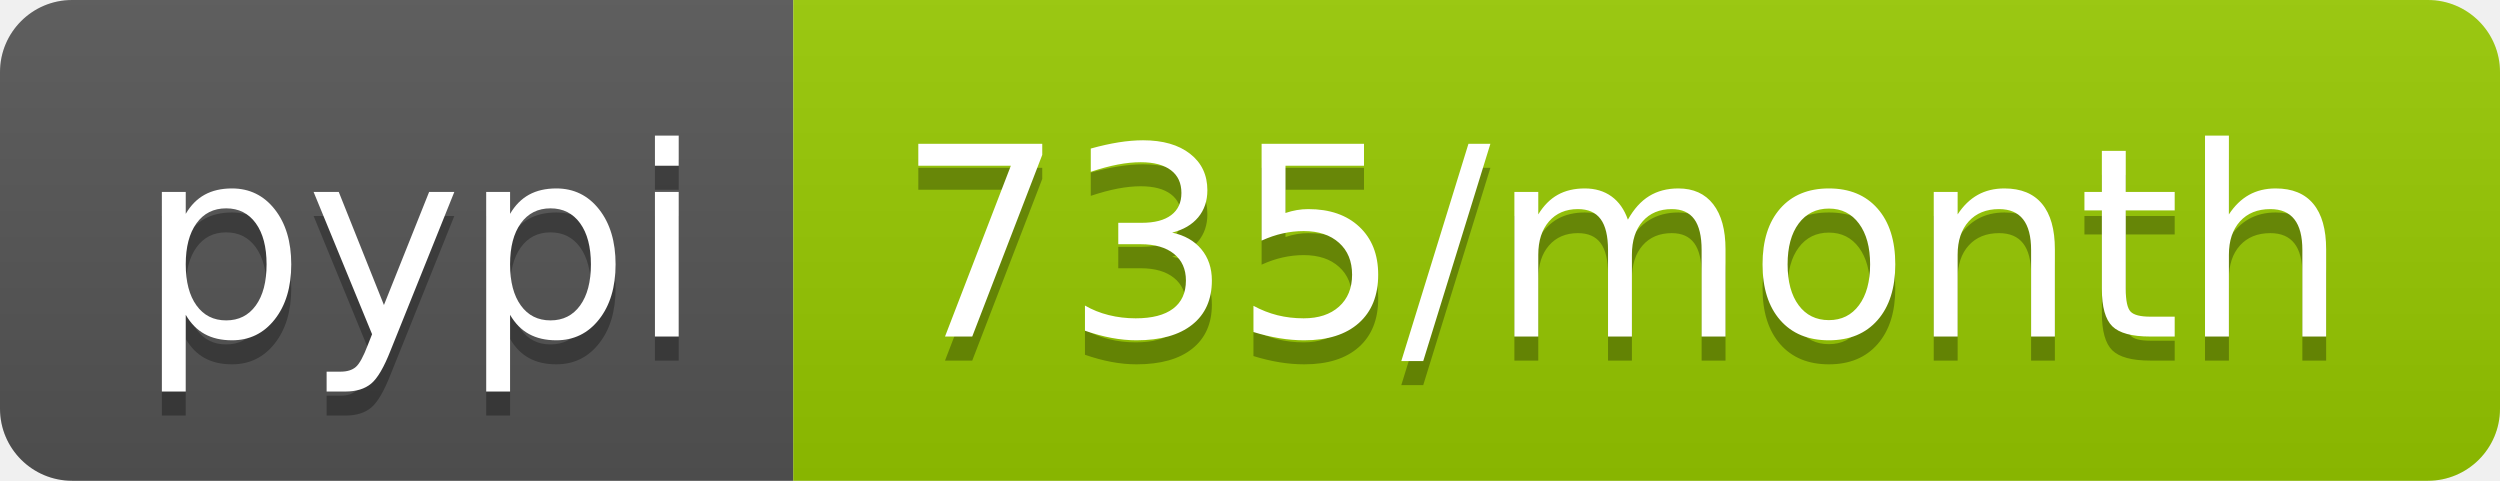
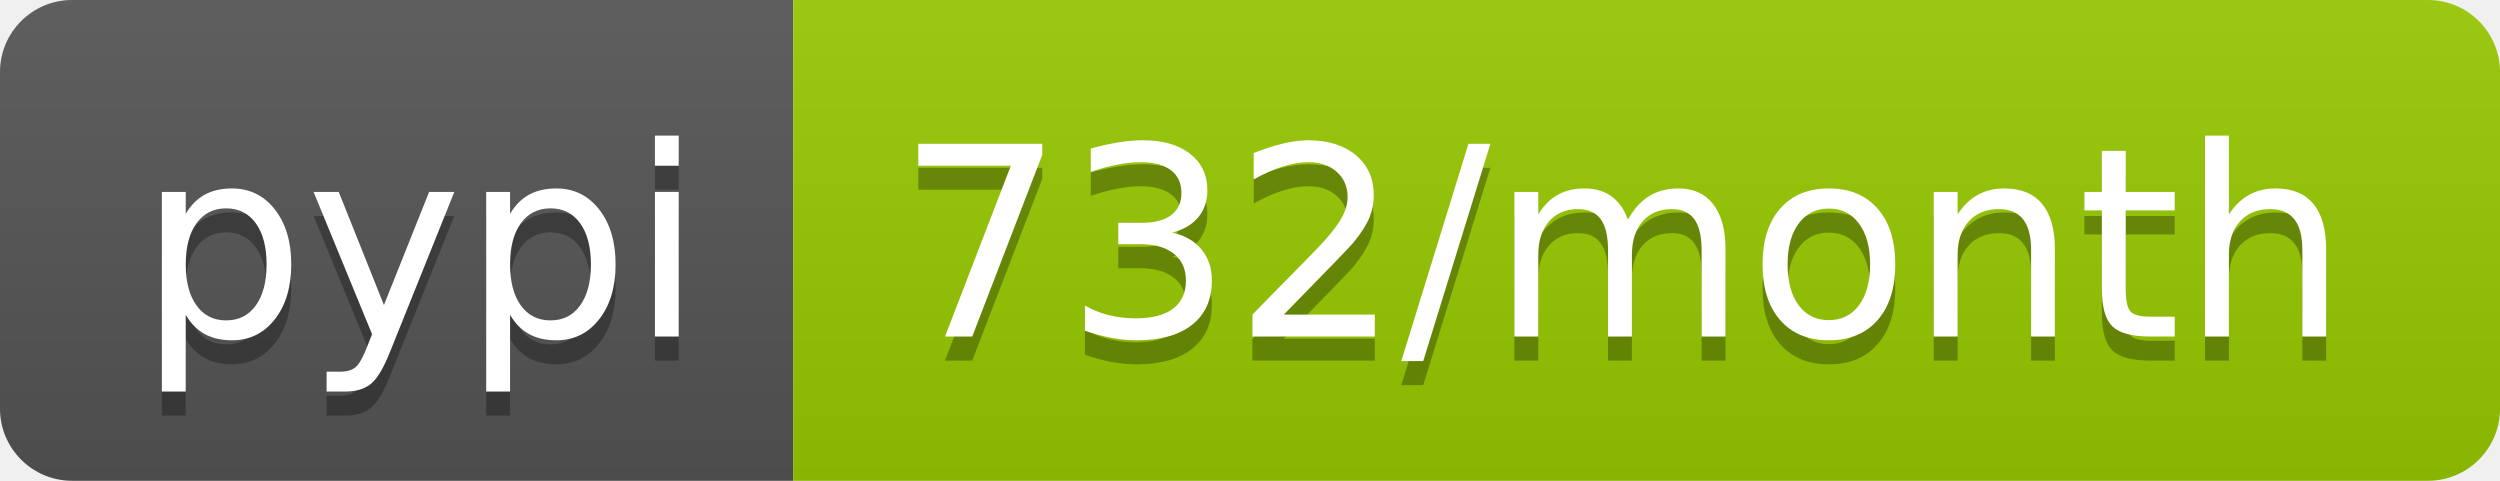
<svg xmlns="http://www.w3.org/2000/svg" width="104" height="20">
  <linearGradient id="b" x2="0" y2="100%">
    <stop offset="0" stop-color="#bbb" stop-opacity=".1" />
    <stop offset="1" stop-opacity=".1" />
  </linearGradient>
  <clipPath id="a">
    <rect width="104" height="20" rx="3" fill="#fff" />
  </clipPath>
  <g clip-path="url(#a)">
    <path fill="#555" d="M0 0h33v20H0z" />
    <path fill="#97ca00" d="M33 0h71v20H33z" />
    <path fill="url(#b)" d="M0 0h104v20H0z" />
  </g>
  <g fill="#fff" text-anchor="middle" font-family="DejaVu Sans,Verdana,Geneva,sans-serif" font-size="110">
    <text x="175" y="150" fill="#010101" fill-opacity=".3" transform="scale(.1)" textLength="230">pypi</text>
    <text x="175" y="140" transform="scale(.1)" textLength="230">pypi</text>
-     <text x="675" y="150" fill="#010101" fill-opacity=".3" transform="scale(.1)" textLength="610">735/month</text>
-     <text x="675" y="140" transform="scale(.1)" textLength="610">735/month</text>
+     <text x="675" y="150" fill="#010101" fill-opacity=".3" transform="scale(.1)" textLength="610">732/month</text>
+     <text x="675" y="140" transform="scale(.1)" textLength="610">732/month</text>
  </g>
</svg>
